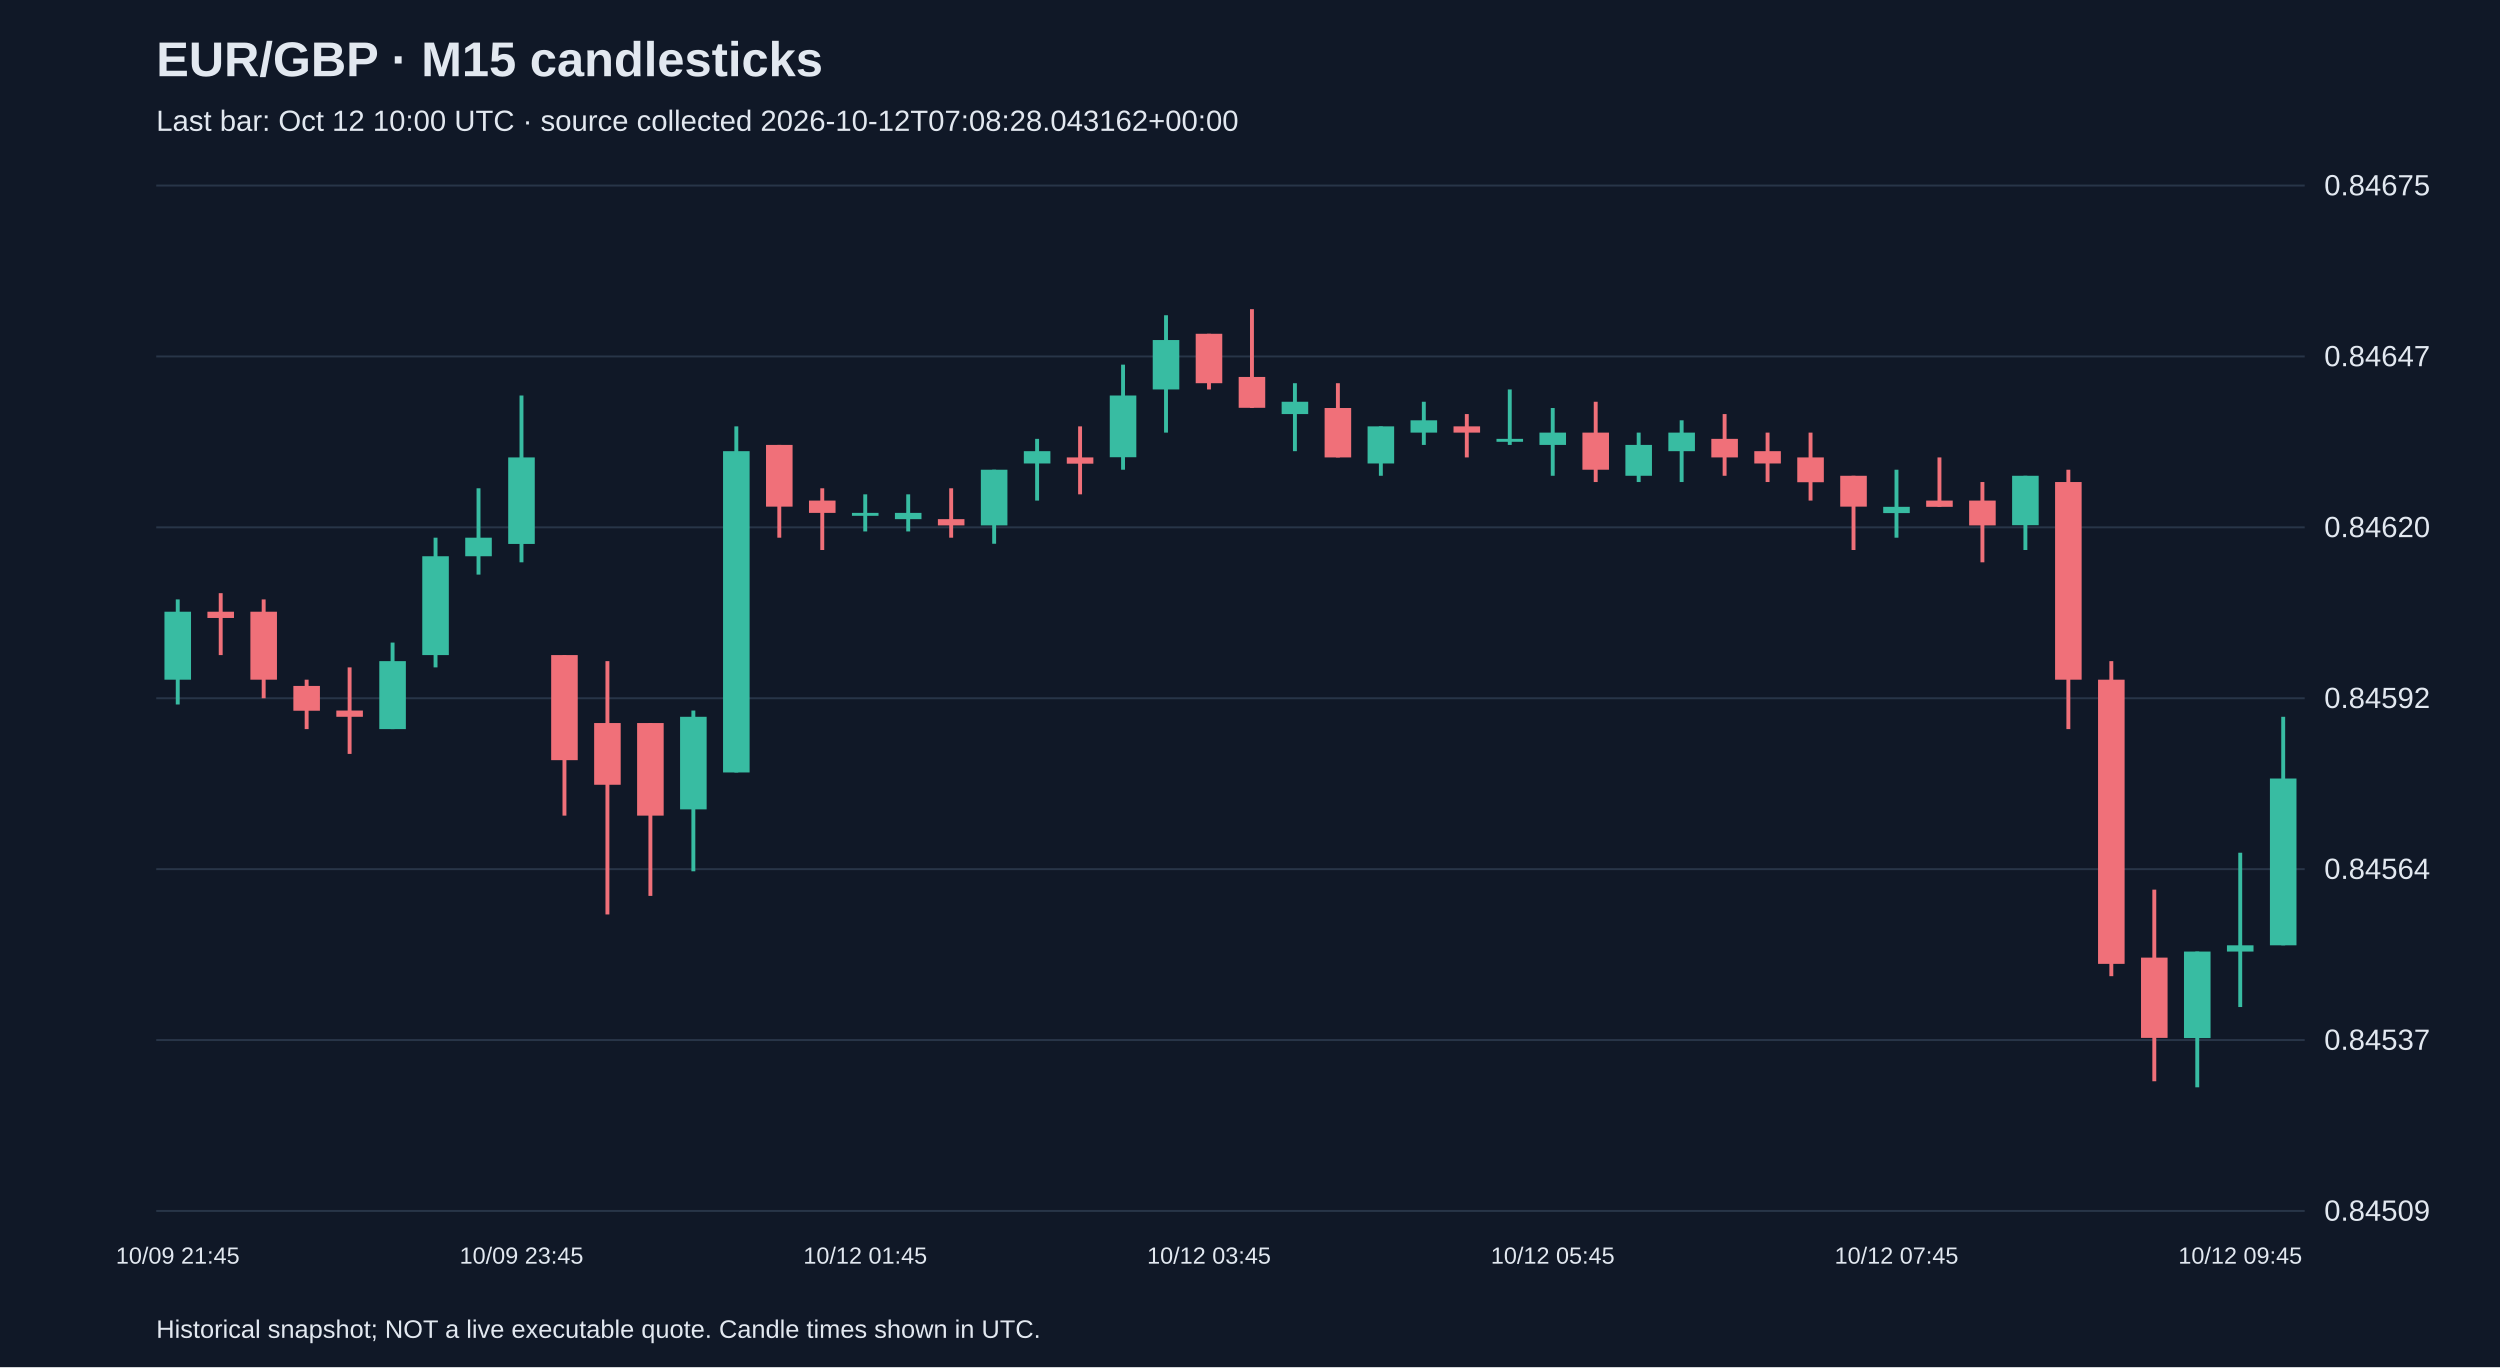
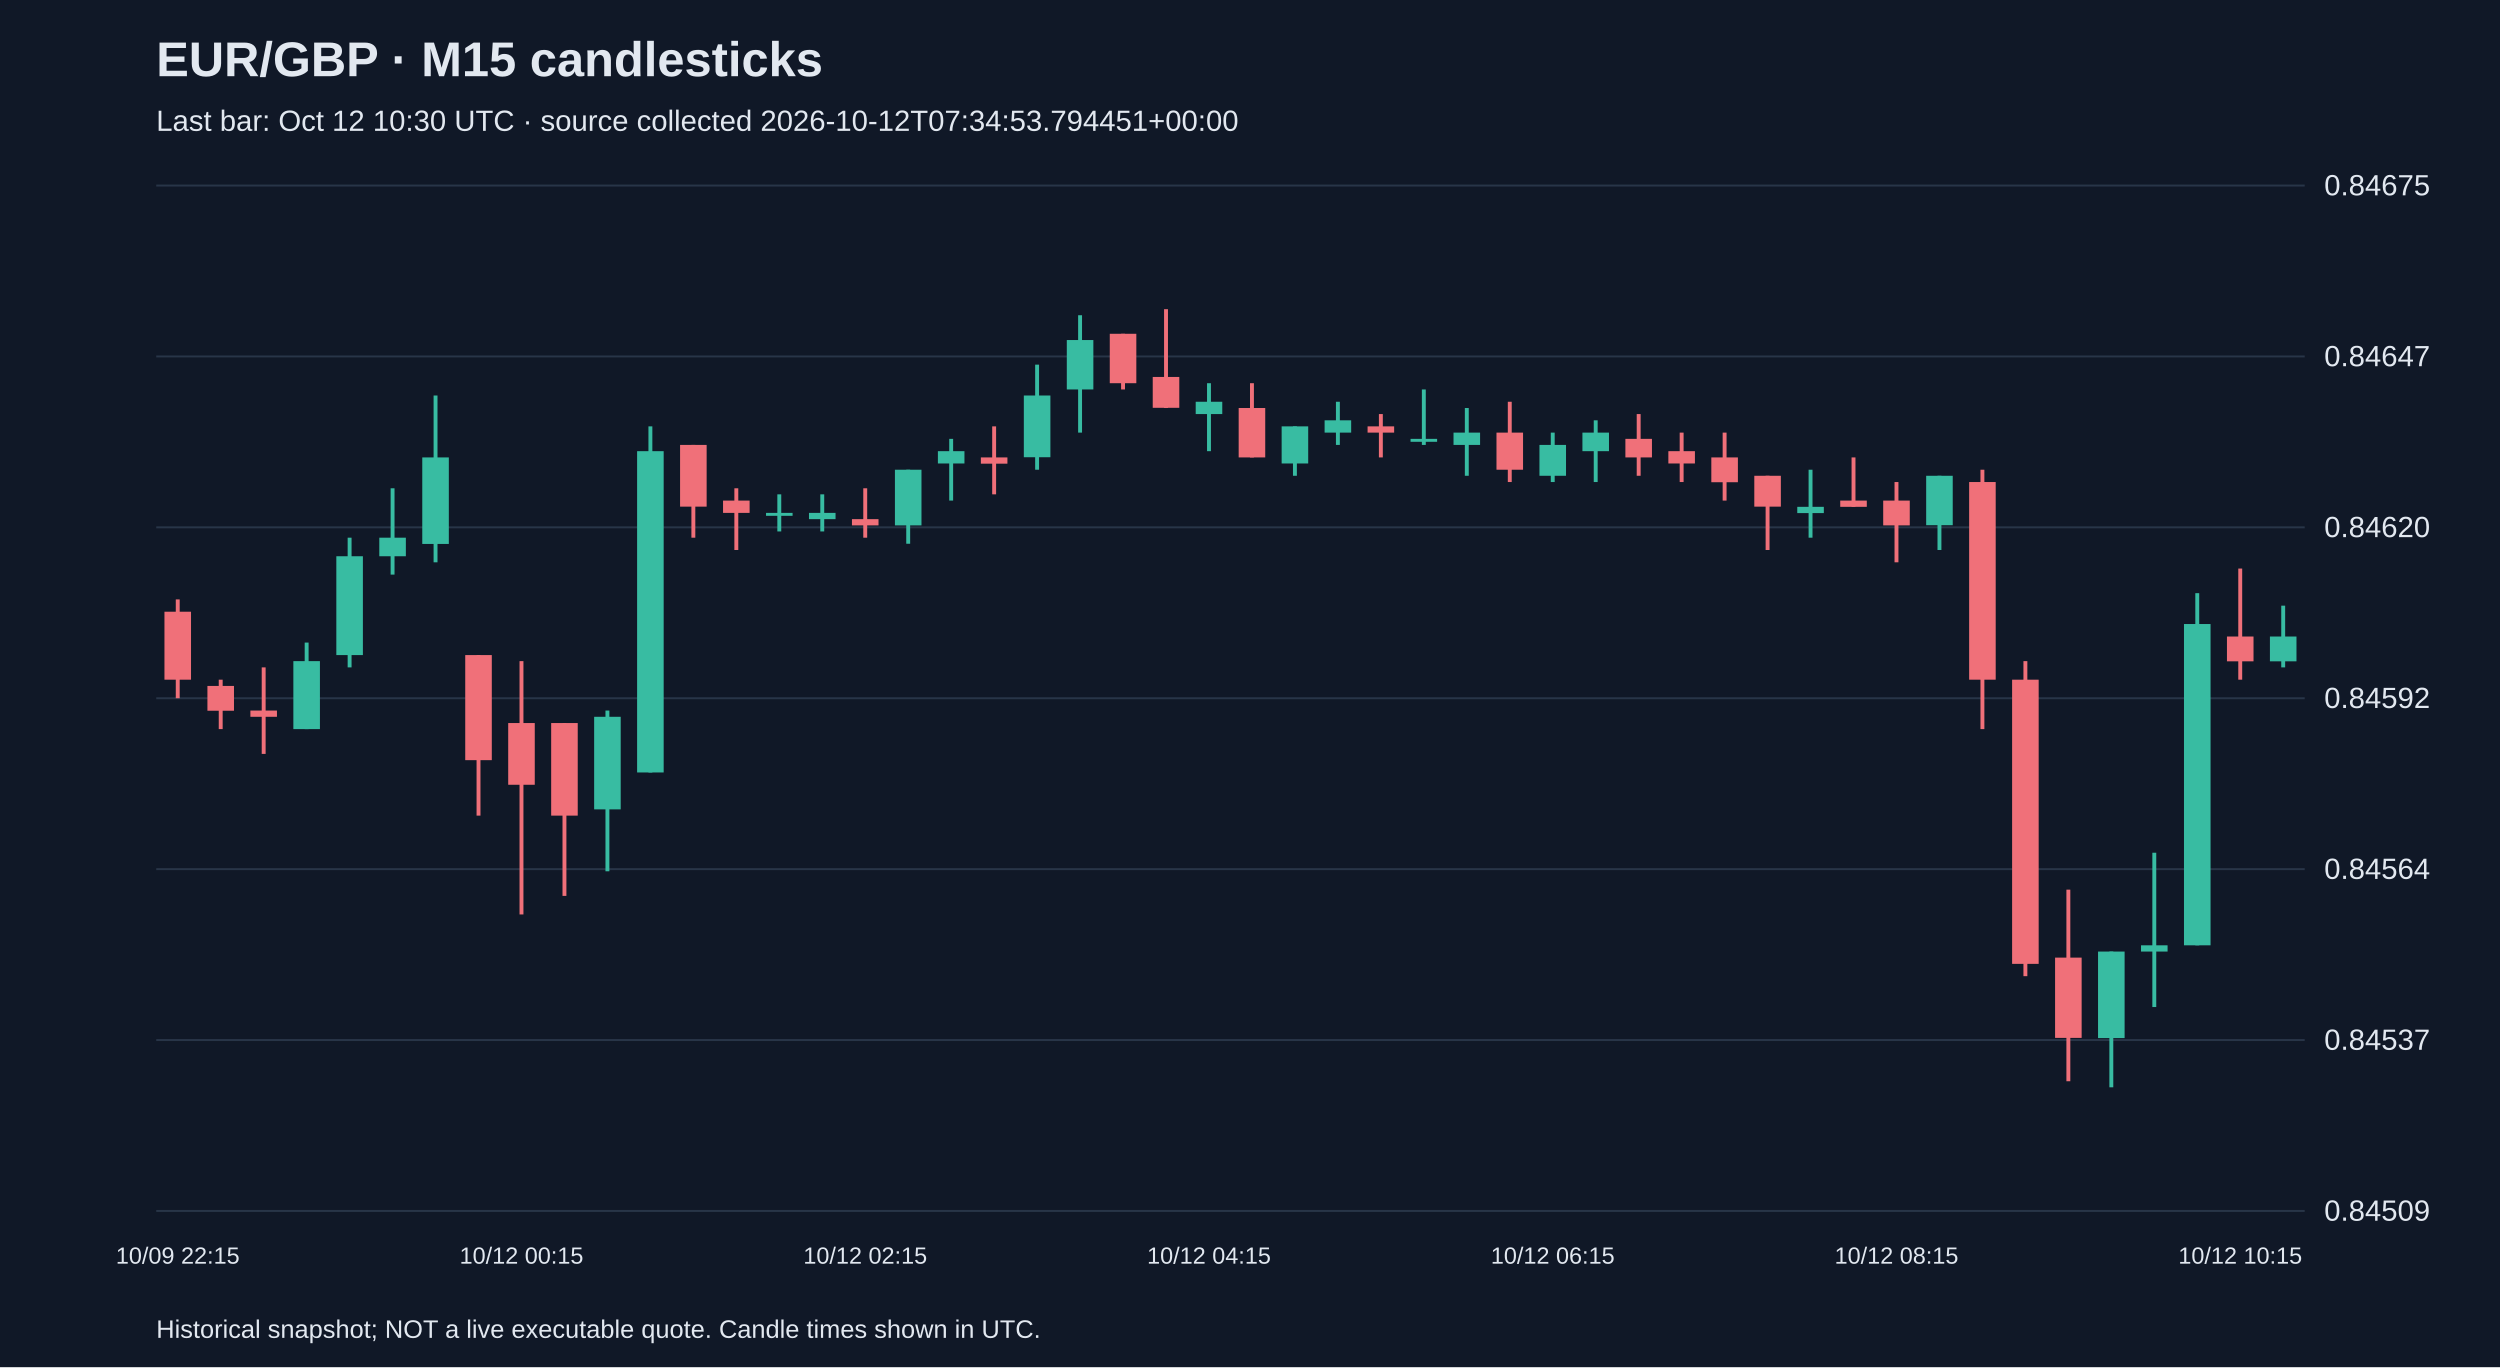
<svg xmlns="http://www.w3.org/2000/svg" viewBox="0 0 1280 700">
  <rect width="100%" height="100%" fill="#101827" />
  <style>text{font-family:Arial,sans-serif;fill:#e2e8f0}</style>
  <text x="80" y="39" font-size="25" font-weight="bold">EUR/GBP · M15 candlesticks</text>
-   <text x="80" y="67" font-size="15" fill="#a6b1c5">Last bar: Oct 12 10:00 UTC · source collected 2026-10-12T07:08:28.043162+00:00</text>
+   <text x="80" y="67" font-size="15" fill="#a6b1c5">Last bar: Oct 12 10:30 UTC · source collected 2026-10-12T07:34:53.794451+00:00</text>
  <line x1="80" y1="620.0" x2="1180" y2="620.0" stroke="#283548" />
  <text x="1190" y="625.0" font-size="15">0.84509</text>
  <line x1="80" y1="532.5" x2="1180" y2="532.5" stroke="#283548" />
  <text x="1190" y="537.5" font-size="15">0.84537</text>
  <line x1="80" y1="445.0" x2="1180" y2="445.0" stroke="#283548" />
  <text x="1190" y="450.0" font-size="15">0.84564</text>
  <line x1="80" y1="357.5" x2="1180" y2="357.5" stroke="#283548" />
  <text x="1190" y="362.5" font-size="15">0.84592</text>
  <line x1="80" y1="270.0" x2="1180" y2="270.0" stroke="#283548" />
  <text x="1190" y="275.0" font-size="15">0.84620</text>
  <line x1="80" y1="182.5" x2="1180" y2="182.5" stroke="#283548" />
  <text x="1190" y="187.5" font-size="15">0.84647</text>
  <line x1="80" y1="95.0" x2="1180" y2="95.0" stroke="#283548" />
  <text x="1190" y="100.0" font-size="15">0.84675</text>
-   <line x1="91.0" y1="306.9" x2="91.0" y2="360.7" stroke="#38bca2" stroke-width="2" />
-   <rect x="84.2" y="313.2" width="13.6" height="34.8" fill="#38bca2" />
-   <text x="91.0" y="647" text-anchor="middle" font-size="12">10/09 21:45</text>
-   <line x1="113.0" y1="303.7" x2="113.0" y2="335.4" stroke="#f07079" stroke-width="2" />
-   <rect x="106.2" y="313.2" width="13.6" height="3.2" fill="#f07079" />
-   <line x1="135.0" y1="306.9" x2="135.0" y2="357.5" stroke="#f07079" stroke-width="2" />
-   <rect x="128.2" y="313.2" width="13.6" height="34.8" fill="#f07079" />
-   <line x1="157.0" y1="348.0" x2="157.0" y2="373.3" stroke="#f07079" stroke-width="2" />
-   <rect x="150.2" y="351.2" width="13.6" height="12.7" fill="#f07079" />
-   <line x1="179.0" y1="341.7" x2="179.0" y2="386.0" stroke="#f07079" stroke-width="2" />
-   <rect x="172.2" y="363.8" width="13.6" height="3.2" fill="#f07079" />
-   <line x1="201.0" y1="329.0" x2="201.0" y2="373.3" stroke="#38bca2" stroke-width="2" />
-   <rect x="194.2" y="338.5" width="13.6" height="34.8" fill="#38bca2" />
-   <line x1="223.0" y1="275.3" x2="223.0" y2="341.7" stroke="#38bca2" stroke-width="2" />
-   <rect x="216.2" y="284.8" width="13.6" height="50.6" fill="#38bca2" />
-   <line x1="245.0" y1="250.0" x2="245.0" y2="294.2" stroke="#38bca2" stroke-width="2" />
-   <rect x="238.2" y="275.3" width="13.6" height="9.5" fill="#38bca2" />
-   <line x1="267.0" y1="202.5" x2="267.0" y2="287.9" stroke="#38bca2" stroke-width="2" />
-   <rect x="260.2" y="234.2" width="13.6" height="44.3" fill="#38bca2" />
-   <text x="267.0" y="647" text-anchor="middle" font-size="12">10/09 23:45</text>
-   <line x1="289.0" y1="335.4" x2="289.0" y2="417.6" stroke="#f07079" stroke-width="2" />
-   <rect x="282.2" y="335.4" width="13.6" height="53.8" fill="#f07079" />
-   <line x1="311.0" y1="338.5" x2="311.0" y2="468.2" stroke="#f07079" stroke-width="2" />
-   <rect x="304.2" y="370.2" width="13.6" height="31.6" fill="#f07079" />
-   <line x1="333.0" y1="370.2" x2="333.0" y2="458.7" stroke="#f07079" stroke-width="2" />
-   <rect x="326.2" y="370.2" width="13.6" height="47.4" fill="#f07079" />
-   <line x1="355.0" y1="363.8" x2="355.0" y2="446.1" stroke="#38bca2" stroke-width="2" />
-   <rect x="348.2" y="367.0" width="13.6" height="47.4" fill="#38bca2" />
-   <line x1="377.0" y1="218.3" x2="377.0" y2="395.5" stroke="#38bca2" stroke-width="2" />
-   <rect x="370.2" y="231.0" width="13.6" height="164.5" fill="#38bca2" />
-   <line x1="399.0" y1="227.8" x2="399.0" y2="275.3" stroke="#f07079" stroke-width="2" />
-   <rect x="392.2" y="227.8" width="13.6" height="31.6" fill="#f07079" />
-   <line x1="421.0" y1="250.0" x2="421.0" y2="281.6" stroke="#f07079" stroke-width="2" />
-   <rect x="414.2" y="256.3" width="13.6" height="6.3" fill="#f07079" />
-   <line x1="443.0" y1="253.1" x2="443.0" y2="272.1" stroke="#38bca2" stroke-width="2" />
-   <rect x="436.2" y="262.6" width="13.6" height="1.5" fill="#38bca2" />
-   <text x="443.0" y="647" text-anchor="middle" font-size="12">10/12 01:45</text>
-   <line x1="465.0" y1="253.1" x2="465.0" y2="272.1" stroke="#38bca2" stroke-width="2" />
-   <rect x="458.2" y="262.6" width="13.6" height="3.2" fill="#38bca2" />
-   <line x1="487.0" y1="250.0" x2="487.0" y2="275.3" stroke="#f07079" stroke-width="2" />
-   <rect x="480.2" y="265.8" width="13.6" height="3.2" fill="#f07079" />
-   <line x1="509.0" y1="240.5" x2="509.0" y2="278.4" stroke="#38bca2" stroke-width="2" />
-   <rect x="502.2" y="240.5" width="13.6" height="28.5" fill="#38bca2" />
-   <line x1="531.0" y1="224.7" x2="531.0" y2="256.3" stroke="#38bca2" stroke-width="2" />
-   <rect x="524.2" y="231.0" width="13.6" height="6.3" fill="#38bca2" />
-   <line x1="553.0" y1="218.3" x2="553.0" y2="253.1" stroke="#f07079" stroke-width="2" />
-   <rect x="546.2" y="234.2" width="13.6" height="3.2" fill="#f07079" />
-   <line x1="575.0" y1="186.7" x2="575.0" y2="240.5" stroke="#38bca2" stroke-width="2" />
-   <rect x="568.2" y="202.5" width="13.6" height="31.6" fill="#38bca2" />
-   <line x1="597.0" y1="161.4" x2="597.0" y2="221.5" stroke="#38bca2" stroke-width="2" />
-   <rect x="590.2" y="174.1" width="13.6" height="25.3" fill="#38bca2" />
-   <line x1="619.0" y1="170.9" x2="619.0" y2="199.4" stroke="#f07079" stroke-width="2" />
-   <rect x="612.2" y="170.9" width="13.6" height="25.3" fill="#f07079" />
-   <text x="619.0" y="647" text-anchor="middle" font-size="12">10/12 03:45</text>
-   <line x1="641.0" y1="158.3" x2="641.0" y2="208.9" stroke="#f07079" stroke-width="2" />
-   <rect x="634.2" y="193.0" width="13.6" height="15.8" fill="#f07079" />
-   <line x1="663.0" y1="196.2" x2="663.0" y2="231.0" stroke="#38bca2" stroke-width="2" />
-   <rect x="656.2" y="205.7" width="13.6" height="6.3" fill="#38bca2" />
-   <line x1="685.0" y1="196.2" x2="685.0" y2="234.2" stroke="#f07079" stroke-width="2" />
-   <rect x="678.2" y="208.9" width="13.6" height="25.3" fill="#f07079" />
-   <line x1="707.0" y1="218.3" x2="707.0" y2="243.6" stroke="#38bca2" stroke-width="2" />
-   <rect x="700.2" y="218.3" width="13.6" height="19.0" fill="#38bca2" />
-   <line x1="729.0" y1="205.7" x2="729.0" y2="227.8" stroke="#38bca2" stroke-width="2" />
-   <rect x="722.2" y="215.2" width="13.6" height="6.3" fill="#38bca2" />
-   <line x1="751.0" y1="212.0" x2="751.0" y2="234.2" stroke="#f07079" stroke-width="2" />
-   <rect x="744.2" y="218.3" width="13.6" height="3.2" fill="#f07079" />
-   <line x1="773.0" y1="199.4" x2="773.0" y2="227.8" stroke="#38bca2" stroke-width="2" />
-   <rect x="766.2" y="224.7" width="13.6" height="1.5" fill="#38bca2" />
-   <line x1="795.0" y1="208.9" x2="795.0" y2="243.6" stroke="#38bca2" stroke-width="2" />
-   <rect x="788.2" y="221.5" width="13.6" height="6.3" fill="#38bca2" />
-   <text x="795.0" y="647" text-anchor="middle" font-size="12">10/12 05:45</text>
-   <line x1="817.0" y1="205.7" x2="817.0" y2="246.8" stroke="#f07079" stroke-width="2" />
-   <rect x="810.2" y="221.5" width="13.6" height="19.0" fill="#f07079" />
-   <line x1="839.0" y1="221.5" x2="839.0" y2="246.8" stroke="#38bca2" stroke-width="2" />
-   <rect x="832.2" y="227.8" width="13.6" height="15.8" fill="#38bca2" />
-   <line x1="861.0" y1="215.2" x2="861.0" y2="246.8" stroke="#38bca2" stroke-width="2" />
-   <rect x="854.2" y="221.5" width="13.6" height="9.5" fill="#38bca2" />
-   <line x1="883.0" y1="212.0" x2="883.0" y2="243.6" stroke="#f07079" stroke-width="2" />
-   <rect x="876.2" y="224.7" width="13.6" height="9.5" fill="#f07079" />
-   <line x1="905.0" y1="221.5" x2="905.0" y2="246.8" stroke="#f07079" stroke-width="2" />
-   <rect x="898.2" y="231.0" width="13.6" height="6.3" fill="#f07079" />
-   <line x1="927.0" y1="221.5" x2="927.0" y2="256.3" stroke="#f07079" stroke-width="2" />
-   <rect x="920.2" y="234.2" width="13.6" height="12.7" fill="#f07079" />
-   <line x1="949.0" y1="243.6" x2="949.0" y2="281.6" stroke="#f07079" stroke-width="2" />
-   <rect x="942.2" y="243.6" width="13.6" height="15.8" fill="#f07079" />
-   <line x1="971.0" y1="240.5" x2="971.0" y2="275.3" stroke="#38bca2" stroke-width="2" />
-   <rect x="964.2" y="259.5" width="13.6" height="3.2" fill="#38bca2" />
-   <text x="971.0" y="647" text-anchor="middle" font-size="12">10/12 07:45</text>
-   <line x1="993.0" y1="234.2" x2="993.0" y2="259.5" stroke="#f07079" stroke-width="2" />
-   <rect x="986.2" y="256.3" width="13.6" height="3.2" fill="#f07079" />
-   <line x1="1015.0" y1="246.8" x2="1015.0" y2="287.9" stroke="#f07079" stroke-width="2" />
-   <rect x="1008.2" y="256.3" width="13.6" height="12.7" fill="#f07079" />
-   <line x1="1037.0" y1="243.6" x2="1037.0" y2="281.6" stroke="#38bca2" stroke-width="2" />
-   <rect x="1030.2" y="243.6" width="13.6" height="25.3" fill="#38bca2" />
-   <line x1="1059.0" y1="240.5" x2="1059.0" y2="373.3" stroke="#f07079" stroke-width="2" />
-   <rect x="1052.2" y="246.8" width="13.6" height="101.2" fill="#f07079" />
-   <line x1="1081.0" y1="338.5" x2="1081.0" y2="499.8" stroke="#f07079" stroke-width="2" />
-   <rect x="1074.2" y="348.0" width="13.6" height="145.5" fill="#f07079" />
-   <line x1="1103.0" y1="455.5" x2="1103.0" y2="553.6" stroke="#f07079" stroke-width="2" />
-   <rect x="1096.2" y="490.3" width="13.6" height="41.1" fill="#f07079" />
-   <line x1="1125.0" y1="487.2" x2="1125.0" y2="556.7" stroke="#38bca2" stroke-width="2" />
-   <rect x="1118.2" y="487.2" width="13.6" height="44.3" fill="#38bca2" />
-   <line x1="1147.0" y1="436.6" x2="1147.0" y2="515.6" stroke="#38bca2" stroke-width="2" />
-   <rect x="1140.2" y="484.0" width="13.6" height="3.2" fill="#38bca2" />
-   <text x="1147.0" y="647" text-anchor="middle" font-size="12">10/12 09:45</text>
-   <line x1="1169.0" y1="367.0" x2="1169.0" y2="484.0" stroke="#38bca2" stroke-width="2" />
-   <rect x="1162.2" y="398.6" width="13.6" height="85.4" fill="#38bca2" />
+   <line x1="91.0" y1="306.9" x2="91.0" y2="357.5" stroke="#f07079" stroke-width="2" />
+   <rect x="84.2" y="313.2" width="13.6" height="34.8" fill="#f07079" />
+   <text x="91.0" y="647" text-anchor="middle" font-size="12">10/09 22:15</text>
+   <line x1="113.0" y1="348.0" x2="113.0" y2="373.3" stroke="#f07079" stroke-width="2" />
+   <rect x="106.2" y="351.2" width="13.6" height="12.7" fill="#f07079" />
+   <line x1="135.0" y1="341.7" x2="135.0" y2="386.0" stroke="#f07079" stroke-width="2" />
+   <rect x="128.2" y="363.8" width="13.6" height="3.2" fill="#f07079" />
+   <line x1="157.0" y1="329.0" x2="157.0" y2="373.3" stroke="#38bca2" stroke-width="2" />
+   <rect x="150.2" y="338.5" width="13.6" height="34.8" fill="#38bca2" />
+   <line x1="179.0" y1="275.3" x2="179.0" y2="341.7" stroke="#38bca2" stroke-width="2" />
+   <rect x="172.2" y="284.8" width="13.6" height="50.6" fill="#38bca2" />
+   <line x1="201.0" y1="250.0" x2="201.0" y2="294.2" stroke="#38bca2" stroke-width="2" />
+   <rect x="194.2" y="275.3" width="13.6" height="9.5" fill="#38bca2" />
+   <line x1="223.0" y1="202.5" x2="223.0" y2="287.9" stroke="#38bca2" stroke-width="2" />
+   <rect x="216.2" y="234.2" width="13.6" height="44.3" fill="#38bca2" />
+   <line x1="245.0" y1="335.4" x2="245.0" y2="417.6" stroke="#f07079" stroke-width="2" />
+   <rect x="238.2" y="335.4" width="13.6" height="53.8" fill="#f07079" />
+   <line x1="267.0" y1="338.5" x2="267.0" y2="468.2" stroke="#f07079" stroke-width="2" />
+   <rect x="260.2" y="370.2" width="13.6" height="31.6" fill="#f07079" />
+   <text x="267.0" y="647" text-anchor="middle" font-size="12">10/12 00:15</text>
+   <line x1="289.0" y1="370.2" x2="289.0" y2="458.7" stroke="#f07079" stroke-width="2" />
+   <rect x="282.2" y="370.2" width="13.6" height="47.4" fill="#f07079" />
+   <line x1="311.0" y1="363.8" x2="311.0" y2="446.1" stroke="#38bca2" stroke-width="2" />
+   <rect x="304.2" y="367.0" width="13.6" height="47.4" fill="#38bca2" />
+   <line x1="333.0" y1="218.3" x2="333.0" y2="395.5" stroke="#38bca2" stroke-width="2" />
+   <rect x="326.2" y="231.0" width="13.6" height="164.5" fill="#38bca2" />
+   <line x1="355.0" y1="227.8" x2="355.0" y2="275.3" stroke="#f07079" stroke-width="2" />
+   <rect x="348.2" y="227.8" width="13.6" height="31.6" fill="#f07079" />
+   <line x1="377.0" y1="250.0" x2="377.0" y2="281.6" stroke="#f07079" stroke-width="2" />
+   <rect x="370.2" y="256.3" width="13.6" height="6.3" fill="#f07079" />
+   <line x1="399.0" y1="253.1" x2="399.0" y2="272.1" stroke="#38bca2" stroke-width="2" />
+   <rect x="392.2" y="262.6" width="13.6" height="1.5" fill="#38bca2" />
+   <line x1="421.0" y1="253.1" x2="421.0" y2="272.1" stroke="#38bca2" stroke-width="2" />
+   <rect x="414.2" y="262.6" width="13.6" height="3.2" fill="#38bca2" />
+   <line x1="443.0" y1="250.0" x2="443.0" y2="275.3" stroke="#f07079" stroke-width="2" />
+   <rect x="436.2" y="265.8" width="13.6" height="3.2" fill="#f07079" />
+   <text x="443.0" y="647" text-anchor="middle" font-size="12">10/12 02:15</text>
+   <line x1="465.0" y1="240.5" x2="465.0" y2="278.4" stroke="#38bca2" stroke-width="2" />
+   <rect x="458.2" y="240.5" width="13.6" height="28.5" fill="#38bca2" />
+   <line x1="487.0" y1="224.7" x2="487.0" y2="256.3" stroke="#38bca2" stroke-width="2" />
+   <rect x="480.2" y="231.0" width="13.6" height="6.3" fill="#38bca2" />
+   <line x1="509.0" y1="218.3" x2="509.0" y2="253.1" stroke="#f07079" stroke-width="2" />
+   <rect x="502.2" y="234.2" width="13.6" height="3.2" fill="#f07079" />
+   <line x1="531.0" y1="186.7" x2="531.0" y2="240.5" stroke="#38bca2" stroke-width="2" />
+   <rect x="524.2" y="202.5" width="13.6" height="31.6" fill="#38bca2" />
+   <line x1="553.0" y1="161.4" x2="553.0" y2="221.5" stroke="#38bca2" stroke-width="2" />
+   <rect x="546.2" y="174.1" width="13.6" height="25.3" fill="#38bca2" />
+   <line x1="575.0" y1="170.9" x2="575.0" y2="199.4" stroke="#f07079" stroke-width="2" />
+   <rect x="568.2" y="170.9" width="13.6" height="25.3" fill="#f07079" />
+   <line x1="597.0" y1="158.3" x2="597.0" y2="208.9" stroke="#f07079" stroke-width="2" />
+   <rect x="590.2" y="193.0" width="13.6" height="15.8" fill="#f07079" />
+   <line x1="619.0" y1="196.2" x2="619.0" y2="231.0" stroke="#38bca2" stroke-width="2" />
+   <rect x="612.2" y="205.7" width="13.6" height="6.3" fill="#38bca2" />
+   <text x="619.0" y="647" text-anchor="middle" font-size="12">10/12 04:15</text>
+   <line x1="641.0" y1="196.2" x2="641.0" y2="234.2" stroke="#f07079" stroke-width="2" />
+   <rect x="634.2" y="208.9" width="13.6" height="25.3" fill="#f07079" />
+   <line x1="663.0" y1="218.3" x2="663.0" y2="243.6" stroke="#38bca2" stroke-width="2" />
+   <rect x="656.2" y="218.3" width="13.6" height="19.0" fill="#38bca2" />
+   <line x1="685.0" y1="205.7" x2="685.0" y2="227.8" stroke="#38bca2" stroke-width="2" />
+   <rect x="678.2" y="215.2" width="13.6" height="6.3" fill="#38bca2" />
+   <line x1="707.0" y1="212.0" x2="707.0" y2="234.2" stroke="#f07079" stroke-width="2" />
+   <rect x="700.2" y="218.3" width="13.6" height="3.2" fill="#f07079" />
+   <line x1="729.0" y1="199.4" x2="729.0" y2="227.8" stroke="#38bca2" stroke-width="2" />
+   <rect x="722.2" y="224.7" width="13.6" height="1.5" fill="#38bca2" />
+   <line x1="751.0" y1="208.9" x2="751.0" y2="243.6" stroke="#38bca2" stroke-width="2" />
+   <rect x="744.2" y="221.5" width="13.6" height="6.3" fill="#38bca2" />
+   <line x1="773.0" y1="205.7" x2="773.0" y2="246.8" stroke="#f07079" stroke-width="2" />
+   <rect x="766.2" y="221.5" width="13.6" height="19.0" fill="#f07079" />
+   <line x1="795.0" y1="221.5" x2="795.0" y2="246.8" stroke="#38bca2" stroke-width="2" />
+   <rect x="788.2" y="227.8" width="13.6" height="15.8" fill="#38bca2" />
+   <text x="795.0" y="647" text-anchor="middle" font-size="12">10/12 06:15</text>
+   <line x1="817.0" y1="215.2" x2="817.0" y2="246.8" stroke="#38bca2" stroke-width="2" />
+   <rect x="810.2" y="221.5" width="13.6" height="9.5" fill="#38bca2" />
+   <line x1="839.0" y1="212.0" x2="839.0" y2="243.6" stroke="#f07079" stroke-width="2" />
+   <rect x="832.2" y="224.7" width="13.6" height="9.5" fill="#f07079" />
+   <line x1="861.0" y1="221.5" x2="861.0" y2="246.8" stroke="#f07079" stroke-width="2" />
+   <rect x="854.2" y="231.0" width="13.6" height="6.3" fill="#f07079" />
+   <line x1="883.0" y1="221.5" x2="883.0" y2="256.3" stroke="#f07079" stroke-width="2" />
+   <rect x="876.2" y="234.2" width="13.6" height="12.7" fill="#f07079" />
+   <line x1="905.0" y1="243.6" x2="905.0" y2="281.6" stroke="#f07079" stroke-width="2" />
+   <rect x="898.2" y="243.6" width="13.6" height="15.8" fill="#f07079" />
+   <line x1="927.0" y1="240.5" x2="927.0" y2="275.3" stroke="#38bca2" stroke-width="2" />
+   <rect x="920.2" y="259.5" width="13.6" height="3.2" fill="#38bca2" />
+   <line x1="949.0" y1="234.2" x2="949.0" y2="259.5" stroke="#f07079" stroke-width="2" />
+   <rect x="942.2" y="256.3" width="13.6" height="3.2" fill="#f07079" />
+   <line x1="971.0" y1="246.8" x2="971.0" y2="287.9" stroke="#f07079" stroke-width="2" />
+   <rect x="964.2" y="256.3" width="13.6" height="12.7" fill="#f07079" />
+   <text x="971.0" y="647" text-anchor="middle" font-size="12">10/12 08:15</text>
+   <line x1="993.0" y1="243.6" x2="993.0" y2="281.6" stroke="#38bca2" stroke-width="2" />
+   <rect x="986.2" y="243.6" width="13.6" height="25.3" fill="#38bca2" />
+   <line x1="1015.0" y1="240.5" x2="1015.0" y2="373.3" stroke="#f07079" stroke-width="2" />
+   <rect x="1008.2" y="246.8" width="13.6" height="101.2" fill="#f07079" />
+   <line x1="1037.0" y1="338.5" x2="1037.0" y2="499.8" stroke="#f07079" stroke-width="2" />
+   <rect x="1030.2" y="348.0" width="13.6" height="145.5" fill="#f07079" />
+   <line x1="1059.0" y1="455.5" x2="1059.0" y2="553.6" stroke="#f07079" stroke-width="2" />
+   <rect x="1052.2" y="490.3" width="13.6" height="41.1" fill="#f07079" />
+   <line x1="1081.0" y1="487.2" x2="1081.0" y2="556.7" stroke="#38bca2" stroke-width="2" />
+   <rect x="1074.2" y="487.2" width="13.6" height="44.3" fill="#38bca2" />
+   <line x1="1103.0" y1="436.6" x2="1103.0" y2="515.6" stroke="#38bca2" stroke-width="2" />
+   <rect x="1096.2" y="484.0" width="13.6" height="3.2" fill="#38bca2" />
+   <line x1="1125.0" y1="303.7" x2="1125.0" y2="484.0" stroke="#38bca2" stroke-width="2" />
+   <rect x="1118.2" y="319.5" width="13.6" height="164.5" fill="#38bca2" />
+   <line x1="1147.0" y1="291.1" x2="1147.0" y2="348.0" stroke="#f07079" stroke-width="2" />
+   <rect x="1140.2" y="325.9" width="13.6" height="12.7" fill="#f07079" />
+   <text x="1147.0" y="647" text-anchor="middle" font-size="12">10/12 10:15</text>
+   <line x1="1169.0" y1="310.1" x2="1169.0" y2="341.7" stroke="#38bca2" stroke-width="2" />
+   <rect x="1162.2" y="325.9" width="13.6" height="12.7" fill="#38bca2" />
  <text x="80" y="685" font-size="13">Historical snapshot; NOT a live executable quote. Candle times shown in UTC.</text>
</svg>
